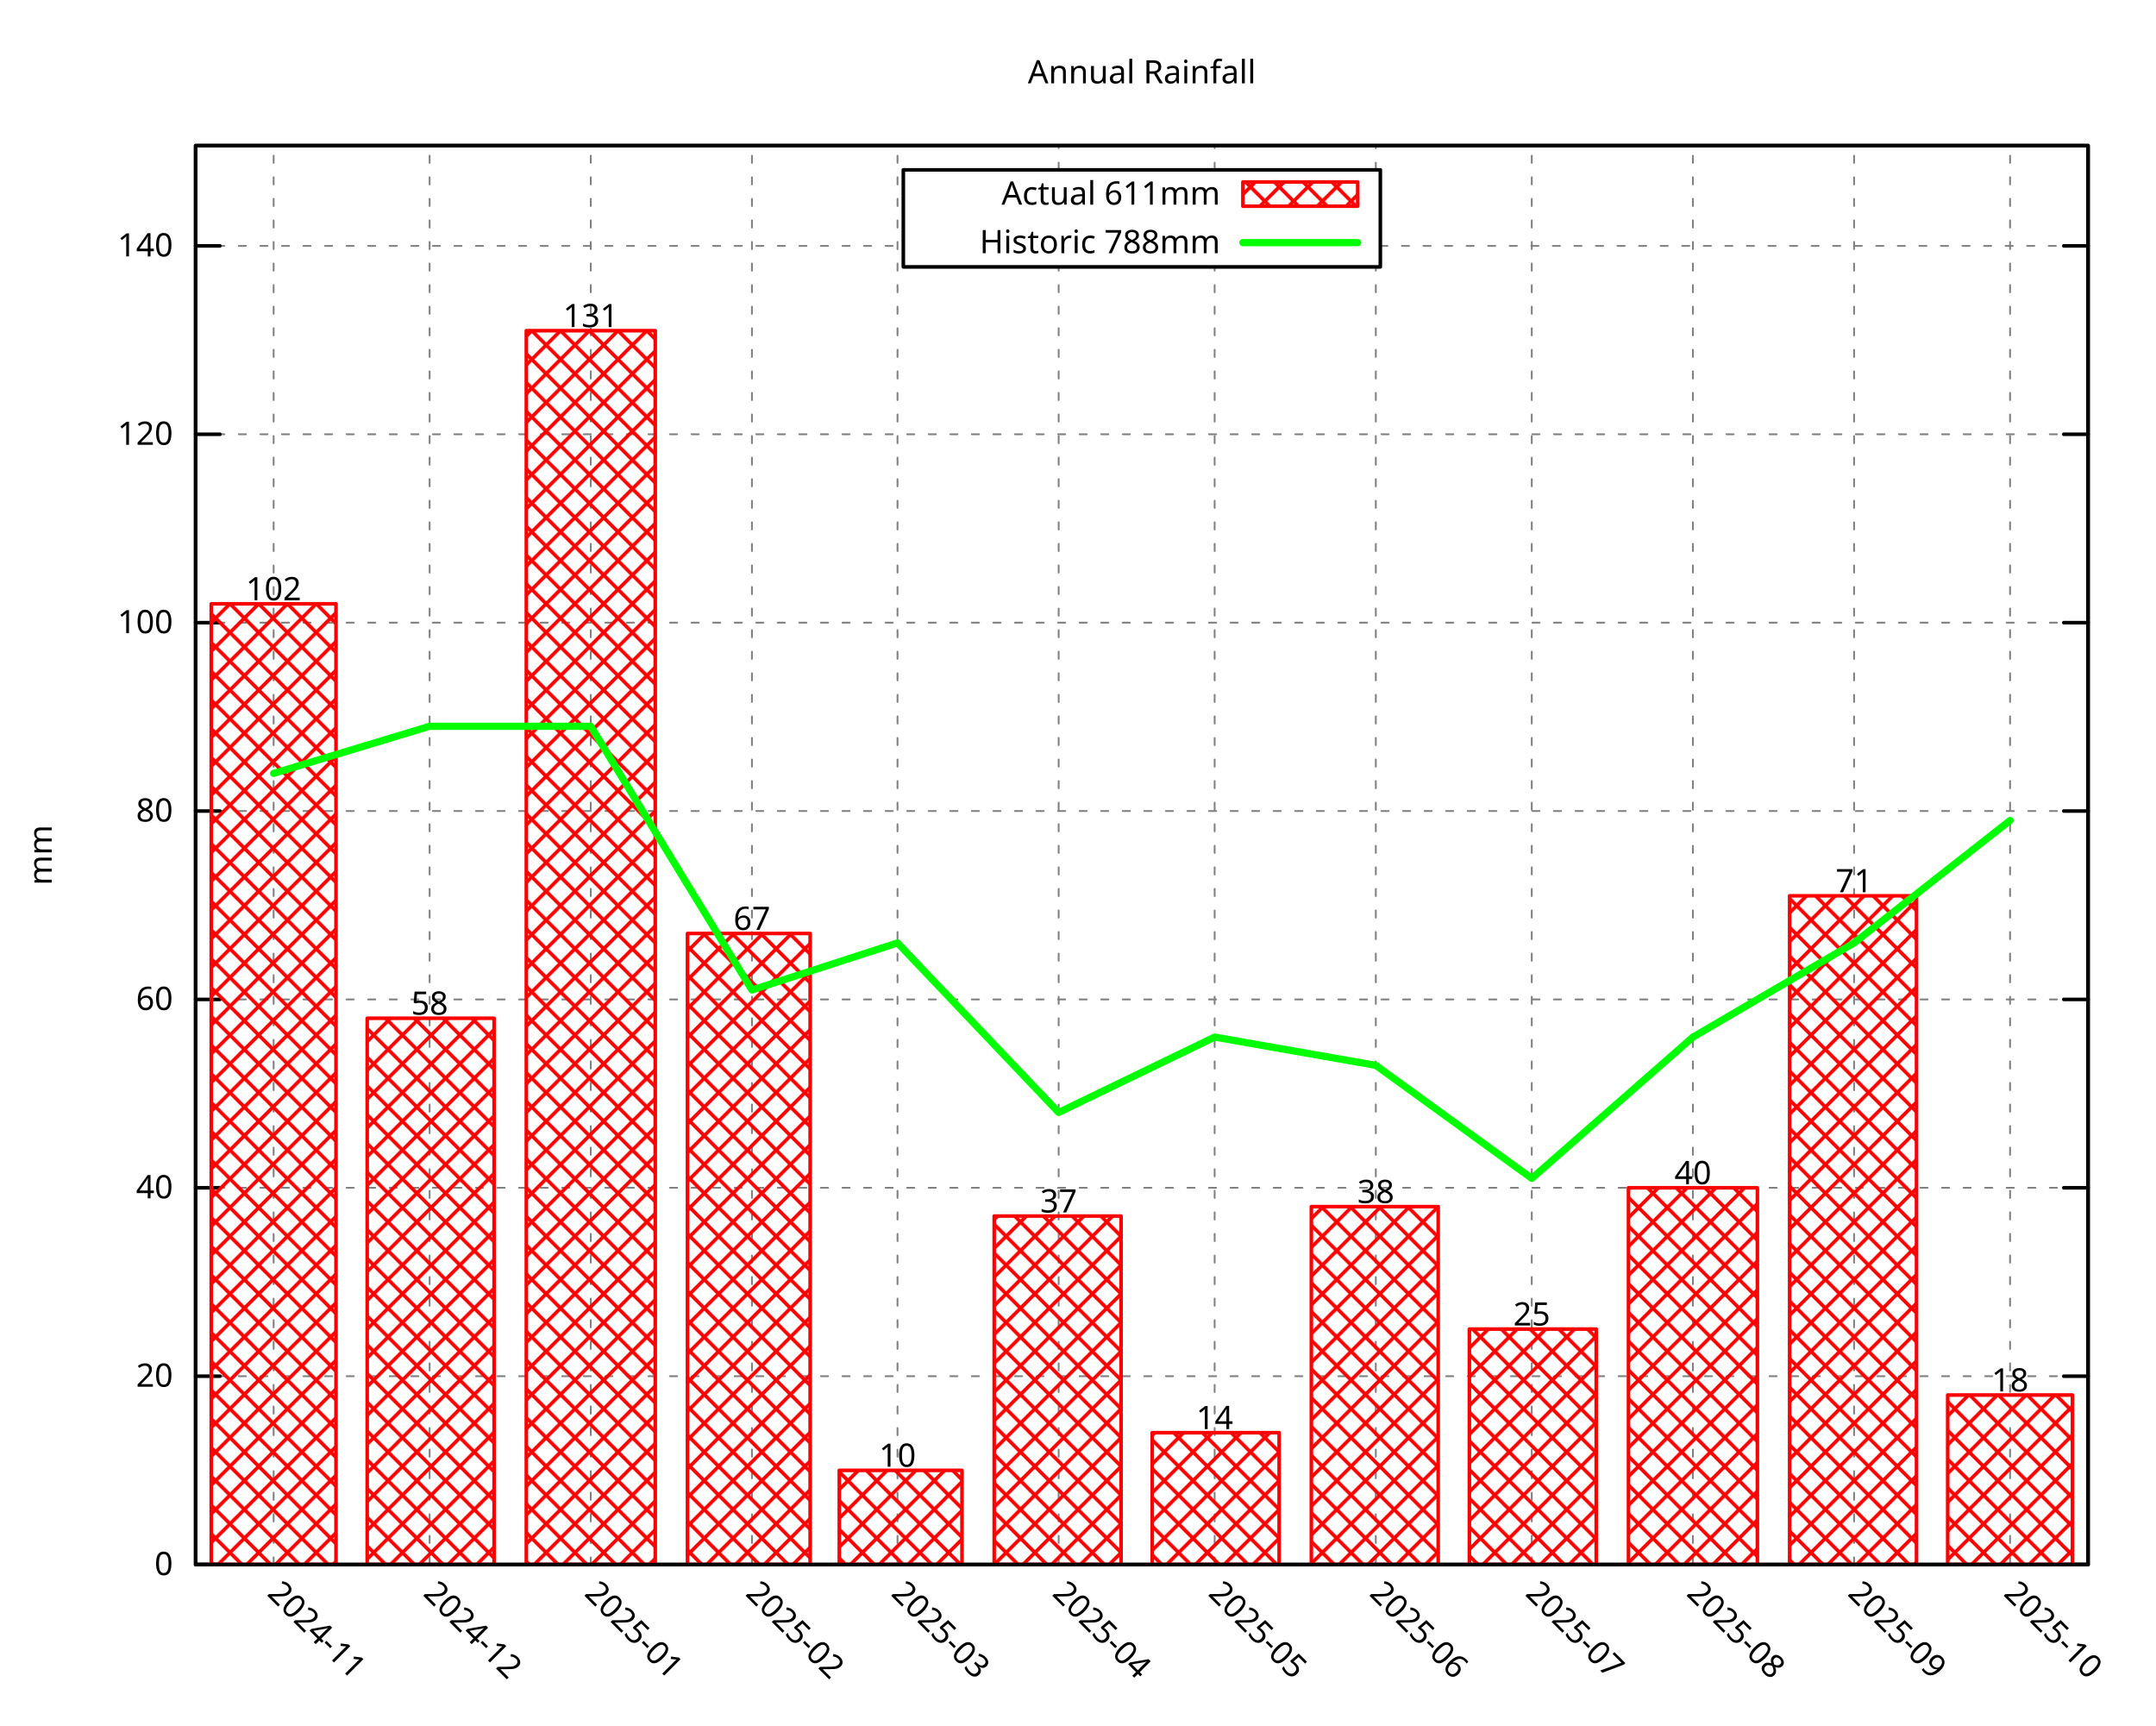
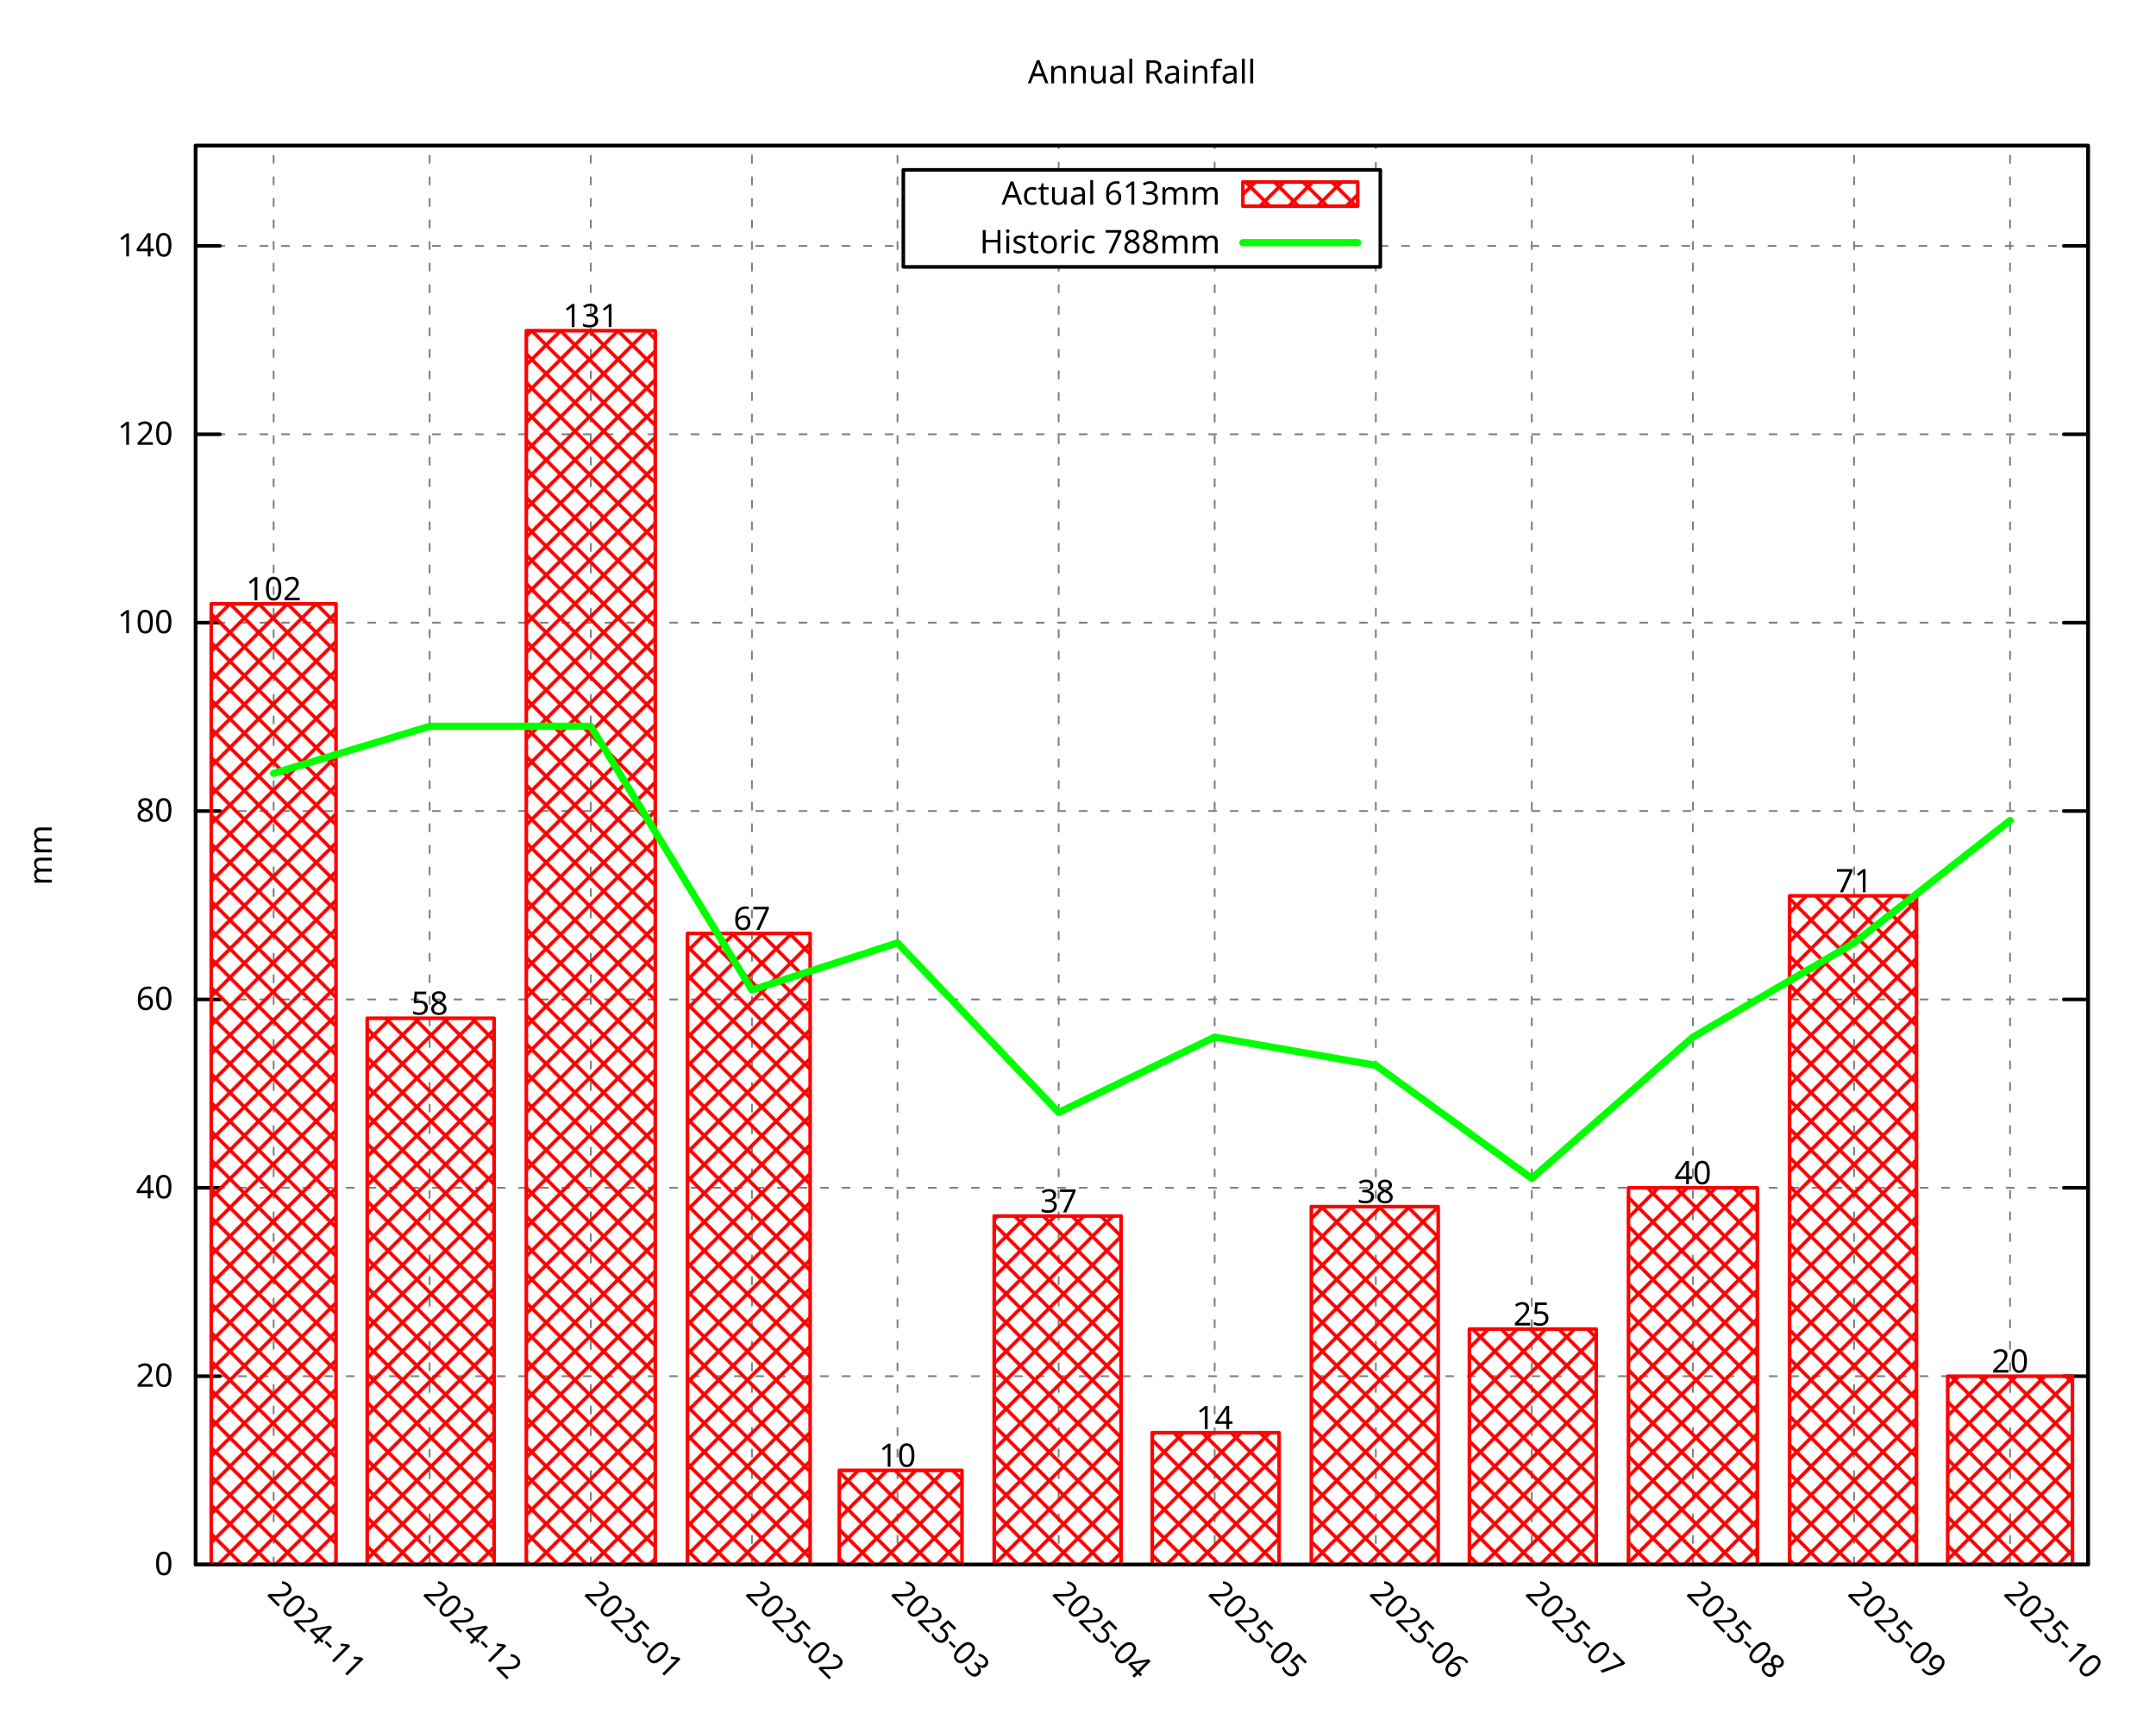
<svg xmlns="http://www.w3.org/2000/svg" xmlns:xlink="http://www.w3.org/1999/xlink" width="600" height="480" viewBox="0 0 600 480">
  <g id="gnuplot_canvas">
    <rect x="0" y="0" width="600" height="480" fill="none" />
    <defs>
      <circle id="gpDot" r="0.5" stroke-width="0.5" stroke="currentColor" />
      <path id="gpPt0" stroke-width="0.296" stroke="currentColor" d="M-1,0 h2 M0,-1 v2" />
      <path id="gpPt1" stroke-width="0.296" stroke="currentColor" d="M-1,-1 L1,1 M1,-1 L-1,1" />
      <path id="gpPt2" stroke-width="0.296" stroke="currentColor" d="M-1,0 L1,0 M0,-1 L0,1 M-1,-1 L1,1 M-1,1 L1,-1" />
      <rect id="gpPt3" stroke-width="0.296" stroke="currentColor" x="-1" y="-1" width="2" height="2" />
      <rect id="gpPt4" stroke-width="0.296" stroke="currentColor" fill="currentColor" x="-1" y="-1" width="2" height="2" />
      <circle id="gpPt5" stroke-width="0.296" stroke="currentColor" cx="0" cy="0" r="1" />
      <use xlink:href="#gpPt5" id="gpPt6" fill="currentColor" stroke="none" />
      <path id="gpPt7" stroke-width="0.296" stroke="currentColor" d="M0,-1.33 L-1.33,0.67 L1.33,0.67 z" />
      <use xlink:href="#gpPt7" id="gpPt8" fill="currentColor" stroke="none" />
      <use xlink:href="#gpPt7" id="gpPt9" stroke="currentColor" transform="rotate(180)" />
      <use xlink:href="#gpPt9" id="gpPt10" fill="currentColor" stroke="none" />
      <use xlink:href="#gpPt3" id="gpPt11" stroke="currentColor" transform="rotate(45)" />
      <use xlink:href="#gpPt11" id="gpPt12" fill="currentColor" stroke="none" />
      <path id="gpPt13" stroke-width="0.296" stroke="currentColor" d="M0,1.330 L1.265,0.411 L0.782,-1.067 L-0.782,-1.076 L-1.265,0.411 z" />
      <use xlink:href="#gpPt13" id="gpPt14" fill="currentColor" stroke="none" />
      <filter id="textbox" filterUnits="objectBoundingBox" x="0" y="0" height="1" width="1">
        <feFlood flood-color="white" flood-opacity="1" result="bgnd" />
        <feComposite in="SourceGraphic" in2="bgnd" operator="atop" />
      </filter>
      <filter id="greybox" filterUnits="objectBoundingBox" x="0" y="0" height="1" width="1">
        <feFlood flood-color="lightgrey" flood-opacity="1" result="grey" />
        <feComposite in="SourceGraphic" in2="grey" operator="atop" />
      </filter>
    </defs>
    <g fill="none" color="white" stroke="currentColor" stroke-width="1.00" stroke-linecap="round" stroke-linejoin="round">
</g>
    <g fill="none" color="black" stroke="currentColor" stroke-width="1.00" stroke-linecap="round" stroke-linejoin="round">
</g>
    <g fill="none" color="black" stroke="black" stroke-width="0.50" stroke-linecap="round" stroke-linejoin="round">
</g>
    <g fill="none" color="gray" stroke="currentColor" stroke-width="0.50" stroke-linecap="round" stroke-linejoin="round">
      <path stroke="gray" stroke-dasharray="2,4" class="gridline" d="M54.45,435.32 L581.09,435.32  " />
    </g>
    <g fill="none" color="gray" stroke="gray" stroke-width="1.00" stroke-linecap="round" stroke-linejoin="round">
</g>
    <g fill="none" color="black" stroke="currentColor" stroke-width="1.00" stroke-linecap="round" stroke-linejoin="round">
      <path stroke="black" d="M54.45,435.32 L61.20,435.32 M581.09,435.32 L574.34,435.32  " />
      <g transform="translate(48.15,438.25)" stroke="none" fill="black" font-family="Droid Sans" font-size="9.00" text-anchor="end">
        <text>
          <tspan font-family="Droid Sans"> 0</tspan>
        </text>
      </g>
    </g>
    <g fill="none" color="black" stroke="currentColor" stroke-width="1.00" stroke-linecap="round" stroke-linejoin="round">
</g>
    <g fill="none" color="black" stroke="black" stroke-width="0.50" stroke-linecap="round" stroke-linejoin="round">
</g>
    <g fill="none" color="gray" stroke="currentColor" stroke-width="0.50" stroke-linecap="round" stroke-linejoin="round">
      <path stroke="gray" stroke-dasharray="2,4" class="gridline" d="M54.45,382.91 L581.09,382.91  " />
    </g>
    <g fill="none" color="gray" stroke="gray" stroke-width="1.00" stroke-linecap="round" stroke-linejoin="round">
</g>
    <g fill="none" color="black" stroke="currentColor" stroke-width="1.00" stroke-linecap="round" stroke-linejoin="round">
      <path stroke="black" d="M54.45,382.91 L61.20,382.91 M581.09,382.91 L574.34,382.91  " />
      <g transform="translate(48.15,385.84)" stroke="none" fill="black" font-family="Droid Sans" font-size="9.00" text-anchor="end">
        <text>
          <tspan font-family="Droid Sans"> 20</tspan>
        </text>
      </g>
    </g>
    <g fill="none" color="black" stroke="currentColor" stroke-width="1.00" stroke-linecap="round" stroke-linejoin="round">
</g>
    <g fill="none" color="black" stroke="black" stroke-width="0.50" stroke-linecap="round" stroke-linejoin="round">
</g>
    <g fill="none" color="gray" stroke="currentColor" stroke-width="0.50" stroke-linecap="round" stroke-linejoin="round">
      <path stroke="gray" stroke-dasharray="2,4" class="gridline" d="M54.45,330.49 L581.09,330.49  " />
    </g>
    <g fill="none" color="gray" stroke="gray" stroke-width="1.00" stroke-linecap="round" stroke-linejoin="round">
</g>
    <g fill="none" color="black" stroke="currentColor" stroke-width="1.00" stroke-linecap="round" stroke-linejoin="round">
      <path stroke="black" d="M54.45,330.49 L61.20,330.49 M581.09,330.49 L574.34,330.49  " />
      <g transform="translate(48.15,333.42)" stroke="none" fill="black" font-family="Droid Sans" font-size="9.00" text-anchor="end">
        <text>
          <tspan font-family="Droid Sans"> 40</tspan>
        </text>
      </g>
    </g>
    <g fill="none" color="black" stroke="currentColor" stroke-width="1.00" stroke-linecap="round" stroke-linejoin="round">
</g>
    <g fill="none" color="black" stroke="black" stroke-width="0.50" stroke-linecap="round" stroke-linejoin="round">
</g>
    <g fill="none" color="gray" stroke="currentColor" stroke-width="0.50" stroke-linecap="round" stroke-linejoin="round">
      <path stroke="gray" stroke-dasharray="2,4" class="gridline" d="M54.45,278.08 L581.09,278.08  " />
    </g>
    <g fill="none" color="gray" stroke="gray" stroke-width="1.00" stroke-linecap="round" stroke-linejoin="round">
</g>
    <g fill="none" color="black" stroke="currentColor" stroke-width="1.00" stroke-linecap="round" stroke-linejoin="round">
      <path stroke="black" d="M54.45,278.08 L61.20,278.08 M581.09,278.08 L574.34,278.08  " />
      <g transform="translate(48.15,281.01)" stroke="none" fill="black" font-family="Droid Sans" font-size="9.00" text-anchor="end">
        <text>
          <tspan font-family="Droid Sans"> 60</tspan>
        </text>
      </g>
    </g>
    <g fill="none" color="black" stroke="currentColor" stroke-width="1.00" stroke-linecap="round" stroke-linejoin="round">
</g>
    <g fill="none" color="black" stroke="black" stroke-width="0.50" stroke-linecap="round" stroke-linejoin="round">
</g>
    <g fill="none" color="gray" stroke="currentColor" stroke-width="0.50" stroke-linecap="round" stroke-linejoin="round">
      <path stroke="gray" stroke-dasharray="2,4" class="gridline" d="M54.45,225.66 L581.09,225.66  " />
    </g>
    <g fill="none" color="gray" stroke="gray" stroke-width="1.00" stroke-linecap="round" stroke-linejoin="round">
</g>
    <g fill="none" color="black" stroke="currentColor" stroke-width="1.00" stroke-linecap="round" stroke-linejoin="round">
      <path stroke="black" d="M54.45,225.66 L61.20,225.66 M581.09,225.66 L574.34,225.66  " />
      <g transform="translate(48.15,228.59)" stroke="none" fill="black" font-family="Droid Sans" font-size="9.00" text-anchor="end">
        <text>
          <tspan font-family="Droid Sans"> 80</tspan>
        </text>
      </g>
    </g>
    <g fill="none" color="black" stroke="currentColor" stroke-width="1.00" stroke-linecap="round" stroke-linejoin="round">
</g>
    <g fill="none" color="black" stroke="black" stroke-width="0.50" stroke-linecap="round" stroke-linejoin="round">
</g>
    <g fill="none" color="gray" stroke="currentColor" stroke-width="0.50" stroke-linecap="round" stroke-linejoin="round">
      <path stroke="gray" stroke-dasharray="2,4" class="gridline" d="M54.45,173.25 L581.09,173.25  " />
    </g>
    <g fill="none" color="gray" stroke="gray" stroke-width="1.00" stroke-linecap="round" stroke-linejoin="round">
</g>
    <g fill="none" color="black" stroke="currentColor" stroke-width="1.00" stroke-linecap="round" stroke-linejoin="round">
      <path stroke="black" d="M54.45,173.25 L61.20,173.25 M581.09,173.25 L574.34,173.25  " />
      <g transform="translate(48.15,176.18)" stroke="none" fill="black" font-family="Droid Sans" font-size="9.00" text-anchor="end">
        <text>
          <tspan font-family="Droid Sans"> 100</tspan>
        </text>
      </g>
    </g>
    <g fill="none" color="black" stroke="currentColor" stroke-width="1.00" stroke-linecap="round" stroke-linejoin="round">
</g>
    <g fill="none" color="black" stroke="black" stroke-width="0.50" stroke-linecap="round" stroke-linejoin="round">
</g>
    <g fill="none" color="gray" stroke="currentColor" stroke-width="0.50" stroke-linecap="round" stroke-linejoin="round">
      <path stroke="gray" stroke-dasharray="2,4" class="gridline" d="M54.45,120.83 L581.09,120.83  " />
    </g>
    <g fill="none" color="gray" stroke="gray" stroke-width="1.00" stroke-linecap="round" stroke-linejoin="round">
</g>
    <g fill="none" color="black" stroke="currentColor" stroke-width="1.00" stroke-linecap="round" stroke-linejoin="round">
      <path stroke="black" d="M54.45,120.83 L61.20,120.83 M581.09,120.83 L574.34,120.83  " />
      <g transform="translate(48.15,123.76)" stroke="none" fill="black" font-family="Droid Sans" font-size="9.00" text-anchor="end">
        <text>
          <tspan font-family="Droid Sans"> 120</tspan>
        </text>
      </g>
    </g>
    <g fill="none" color="black" stroke="currentColor" stroke-width="1.00" stroke-linecap="round" stroke-linejoin="round">
</g>
    <g fill="none" color="black" stroke="black" stroke-width="0.50" stroke-linecap="round" stroke-linejoin="round">
</g>
    <g fill="none" color="gray" stroke="currentColor" stroke-width="0.50" stroke-linecap="round" stroke-linejoin="round">
      <path stroke="gray" stroke-dasharray="2,4" class="gridline" d="M54.45,68.42 L251.39,68.42 M384.14,68.42 L581.09,68.42  " />
    </g>
    <g fill="none" color="gray" stroke="gray" stroke-width="1.00" stroke-linecap="round" stroke-linejoin="round">
</g>
    <g fill="none" color="black" stroke="currentColor" stroke-width="1.00" stroke-linecap="round" stroke-linejoin="round">
      <path stroke="black" d="M54.45,68.42 L61.20,68.42 M581.09,68.42 L574.34,68.42  " />
      <g transform="translate(48.15,71.35)" stroke="none" fill="black" font-family="Droid Sans" font-size="9.00" text-anchor="end">
        <text>
          <tspan font-family="Droid Sans"> 140</tspan>
        </text>
      </g>
    </g>
    <g fill="none" color="black" stroke="currentColor" stroke-width="1.00" stroke-linecap="round" stroke-linejoin="round">
</g>
    <g fill="none" color="black" stroke="black" stroke-width="0.50" stroke-linecap="round" stroke-linejoin="round">
</g>
    <g fill="none" color="gray" stroke="currentColor" stroke-width="0.50" stroke-linecap="round" stroke-linejoin="round">
      <path stroke="gray" stroke-dasharray="2,4" class="gridline" d="M76.15,435.32 L76.15,40.51  " />
    </g>
    <g fill="none" color="gray" stroke="gray" stroke-width="1.00" stroke-linecap="round" stroke-linejoin="round">
</g>
    <g fill="none" color="black" stroke="currentColor" stroke-width="1.00" stroke-linecap="round" stroke-linejoin="round">
      <path stroke="black" d="M76.15,435.32 M76.15,40.51  " />
      <g transform="translate(74.08,443.69) rotate(45.00)" stroke="none" fill="black" font-family="Droid Sans" font-size="9.00" text-anchor="start">
        <text>
          <tspan font-family="Droid Sans">2024-11</tspan>
        </text>
      </g>
    </g>
    <g fill="none" color="black" stroke="currentColor" stroke-width="1.00" stroke-linecap="round" stroke-linejoin="round">
</g>
    <g fill="none" color="black" stroke="black" stroke-width="0.50" stroke-linecap="round" stroke-linejoin="round">
</g>
    <g fill="none" color="gray" stroke="currentColor" stroke-width="0.50" stroke-linecap="round" stroke-linejoin="round">
      <path stroke="gray" stroke-dasharray="2,4" class="gridline" d="M119.56,435.32 L119.56,40.51  " />
    </g>
    <g fill="none" color="gray" stroke="gray" stroke-width="1.00" stroke-linecap="round" stroke-linejoin="round">
</g>
    <g fill="none" color="black" stroke="currentColor" stroke-width="1.00" stroke-linecap="round" stroke-linejoin="round">
      <path stroke="black" d="M119.56,435.32 M119.56,40.51  " />
      <g transform="translate(117.49,443.69) rotate(45.00)" stroke="none" fill="black" font-family="Droid Sans" font-size="9.00" text-anchor="start">
        <text>
          <tspan font-family="Droid Sans">2024-12</tspan>
        </text>
      </g>
    </g>
    <g fill="none" color="black" stroke="currentColor" stroke-width="1.00" stroke-linecap="round" stroke-linejoin="round">
</g>
    <g fill="none" color="black" stroke="black" stroke-width="0.50" stroke-linecap="round" stroke-linejoin="round">
</g>
    <g fill="none" color="gray" stroke="currentColor" stroke-width="0.50" stroke-linecap="round" stroke-linejoin="round">
      <path stroke="gray" stroke-dasharray="2,4" class="gridline" d="M164.41,435.32 L164.41,40.51  " />
    </g>
    <g fill="none" color="gray" stroke="gray" stroke-width="1.00" stroke-linecap="round" stroke-linejoin="round">
</g>
    <g fill="none" color="black" stroke="currentColor" stroke-width="1.00" stroke-linecap="round" stroke-linejoin="round">
      <path stroke="black" d="M164.41,435.32 M164.41,40.51  " />
      <g transform="translate(162.34,443.69) rotate(45.00)" stroke="none" fill="black" font-family="Droid Sans" font-size="9.00" text-anchor="start">
        <text>
          <tspan font-family="Droid Sans">2025-01</tspan>
        </text>
      </g>
    </g>
    <g fill="none" color="black" stroke="currentColor" stroke-width="1.00" stroke-linecap="round" stroke-linejoin="round">
</g>
    <g fill="none" color="black" stroke="black" stroke-width="0.50" stroke-linecap="round" stroke-linejoin="round">
</g>
    <g fill="none" color="gray" stroke="currentColor" stroke-width="0.50" stroke-linecap="round" stroke-linejoin="round">
      <path stroke="gray" stroke-dasharray="2,4" class="gridline" d="M209.26,435.32 L209.26,40.51  " />
    </g>
    <g fill="none" color="gray" stroke="gray" stroke-width="1.00" stroke-linecap="round" stroke-linejoin="round">
</g>
    <g fill="none" color="black" stroke="currentColor" stroke-width="1.00" stroke-linecap="round" stroke-linejoin="round">
      <path stroke="black" d="M209.26,435.32 M209.26,40.51  " />
      <g transform="translate(207.19,443.69) rotate(45.00)" stroke="none" fill="black" font-family="Droid Sans" font-size="9.00" text-anchor="start">
        <text>
          <tspan font-family="Droid Sans">2025-02</tspan>
        </text>
      </g>
    </g>
    <g fill="none" color="black" stroke="currentColor" stroke-width="1.00" stroke-linecap="round" stroke-linejoin="round">
</g>
    <g fill="none" color="black" stroke="black" stroke-width="0.50" stroke-linecap="round" stroke-linejoin="round">
</g>
    <g fill="none" color="gray" stroke="currentColor" stroke-width="0.50" stroke-linecap="round" stroke-linejoin="round">
      <path stroke="gray" stroke-dasharray="2,4" class="gridline" d="M249.77,435.32 L249.77,40.51  " />
    </g>
    <g fill="none" color="gray" stroke="gray" stroke-width="1.00" stroke-linecap="round" stroke-linejoin="round">
</g>
    <g fill="none" color="black" stroke="currentColor" stroke-width="1.00" stroke-linecap="round" stroke-linejoin="round">
      <path stroke="black" d="M249.77,435.32 M249.77,40.51  " />
      <g transform="translate(247.70,443.69) rotate(45.00)" stroke="none" fill="black" font-family="Droid Sans" font-size="9.00" text-anchor="start">
        <text>
          <tspan font-family="Droid Sans">2025-03</tspan>
        </text>
      </g>
    </g>
    <g fill="none" color="black" stroke="currentColor" stroke-width="1.00" stroke-linecap="round" stroke-linejoin="round">
</g>
    <g fill="none" color="black" stroke="black" stroke-width="0.50" stroke-linecap="round" stroke-linejoin="round">
</g>
    <g fill="none" color="gray" stroke="currentColor" stroke-width="0.50" stroke-linecap="round" stroke-linejoin="round">
      <path stroke="gray" stroke-dasharray="2,4" class="gridline" d="M294.62,435.32 L294.62,74.26 M294.62,47.26 L294.62,40.51  " />
    </g>
    <g fill="none" color="gray" stroke="gray" stroke-width="1.00" stroke-linecap="round" stroke-linejoin="round">
</g>
    <g fill="none" color="black" stroke="currentColor" stroke-width="1.00" stroke-linecap="round" stroke-linejoin="round">
      <path stroke="black" d="M294.62,435.32 M294.62,40.51  " />
      <g transform="translate(292.55,443.69) rotate(45.00)" stroke="none" fill="black" font-family="Droid Sans" font-size="9.00" text-anchor="start">
        <text>
          <tspan font-family="Droid Sans">2025-04</tspan>
        </text>
      </g>
    </g>
    <g fill="none" color="black" stroke="currentColor" stroke-width="1.00" stroke-linecap="round" stroke-linejoin="round">
</g>
    <g fill="none" color="black" stroke="black" stroke-width="0.50" stroke-linecap="round" stroke-linejoin="round">
</g>
    <g fill="none" color="gray" stroke="currentColor" stroke-width="0.50" stroke-linecap="round" stroke-linejoin="round">
      <path stroke="gray" stroke-dasharray="2,4" class="gridline" d="M338.03,435.32 L338.03,74.26 M338.03,47.26 L338.03,40.51  " />
    </g>
    <g fill="none" color="gray" stroke="gray" stroke-width="1.00" stroke-linecap="round" stroke-linejoin="round">
</g>
    <g fill="none" color="black" stroke="currentColor" stroke-width="1.00" stroke-linecap="round" stroke-linejoin="round">
      <path stroke="black" d="M338.03,435.32 M338.03,40.51  " />
      <g transform="translate(335.96,443.69) rotate(45.00)" stroke="none" fill="black" font-family="Droid Sans" font-size="9.00" text-anchor="start">
        <text>
          <tspan font-family="Droid Sans">2025-05</tspan>
        </text>
      </g>
    </g>
    <g fill="none" color="black" stroke="currentColor" stroke-width="1.00" stroke-linecap="round" stroke-linejoin="round">
</g>
    <g fill="none" color="black" stroke="black" stroke-width="0.50" stroke-linecap="round" stroke-linejoin="round">
</g>
    <g fill="none" color="gray" stroke="currentColor" stroke-width="0.50" stroke-linecap="round" stroke-linejoin="round">
      <path stroke="gray" stroke-dasharray="2,4" class="gridline" d="M382.88,435.32 L382.88,74.26 M382.88,47.26 L382.88,40.51  " />
    </g>
    <g fill="none" color="gray" stroke="gray" stroke-width="1.00" stroke-linecap="round" stroke-linejoin="round">
</g>
    <g fill="none" color="black" stroke="currentColor" stroke-width="1.00" stroke-linecap="round" stroke-linejoin="round">
      <path stroke="black" d="M382.88,435.32 M382.88,40.51  " />
      <g transform="translate(380.81,443.69) rotate(45.00)" stroke="none" fill="black" font-family="Droid Sans" font-size="9.00" text-anchor="start">
        <text>
          <tspan font-family="Droid Sans">2025-06</tspan>
        </text>
      </g>
    </g>
    <g fill="none" color="black" stroke="currentColor" stroke-width="1.00" stroke-linecap="round" stroke-linejoin="round">
</g>
    <g fill="none" color="black" stroke="black" stroke-width="0.50" stroke-linecap="round" stroke-linejoin="round">
</g>
    <g fill="none" color="gray" stroke="currentColor" stroke-width="0.50" stroke-linecap="round" stroke-linejoin="round">
      <path stroke="gray" stroke-dasharray="2,4" class="gridline" d="M426.28,435.32 L426.28,40.51  " />
    </g>
    <g fill="none" color="gray" stroke="gray" stroke-width="1.00" stroke-linecap="round" stroke-linejoin="round">
</g>
    <g fill="none" color="black" stroke="currentColor" stroke-width="1.00" stroke-linecap="round" stroke-linejoin="round">
      <path stroke="black" d="M426.28,435.32 M426.28,40.51  " />
      <g transform="translate(424.21,443.69) rotate(45.00)" stroke="none" fill="black" font-family="Droid Sans" font-size="9.00" text-anchor="start">
        <text>
          <tspan font-family="Droid Sans">2025-07</tspan>
        </text>
      </g>
    </g>
    <g fill="none" color="black" stroke="currentColor" stroke-width="1.00" stroke-linecap="round" stroke-linejoin="round">
</g>
    <g fill="none" color="black" stroke="black" stroke-width="0.50" stroke-linecap="round" stroke-linejoin="round">
</g>
    <g fill="none" color="gray" stroke="currentColor" stroke-width="0.50" stroke-linecap="round" stroke-linejoin="round">
      <path stroke="gray" stroke-dasharray="2,4" class="gridline" d="M471.13,435.32 L471.13,40.51  " />
    </g>
    <g fill="none" color="gray" stroke="gray" stroke-width="1.00" stroke-linecap="round" stroke-linejoin="round">
</g>
    <g fill="none" color="black" stroke="currentColor" stroke-width="1.00" stroke-linecap="round" stroke-linejoin="round">
      <path stroke="black" d="M471.13,435.32 M471.13,40.51  " />
      <g transform="translate(469.06,443.69) rotate(45.00)" stroke="none" fill="black" font-family="Droid Sans" font-size="9.00" text-anchor="start">
        <text>
          <tspan font-family="Droid Sans">2025-08</tspan>
        </text>
      </g>
    </g>
    <g fill="none" color="black" stroke="currentColor" stroke-width="1.00" stroke-linecap="round" stroke-linejoin="round">
</g>
    <g fill="none" color="black" stroke="black" stroke-width="0.50" stroke-linecap="round" stroke-linejoin="round">
</g>
    <g fill="none" color="gray" stroke="currentColor" stroke-width="0.50" stroke-linecap="round" stroke-linejoin="round">
      <path stroke="gray" stroke-dasharray="2,4" class="gridline" d="M515.98,435.32 L515.98,40.51  " />
    </g>
    <g fill="none" color="gray" stroke="gray" stroke-width="1.00" stroke-linecap="round" stroke-linejoin="round">
</g>
    <g fill="none" color="black" stroke="currentColor" stroke-width="1.00" stroke-linecap="round" stroke-linejoin="round">
      <path stroke="black" d="M515.98,435.32 M515.98,40.51  " />
      <g transform="translate(513.91,443.69) rotate(45.00)" stroke="none" fill="black" font-family="Droid Sans" font-size="9.00" text-anchor="start">
        <text>
          <tspan font-family="Droid Sans">2025-09</tspan>
        </text>
      </g>
    </g>
    <g fill="none" color="black" stroke="currentColor" stroke-width="1.00" stroke-linecap="round" stroke-linejoin="round">
</g>
    <g fill="none" color="black" stroke="black" stroke-width="0.50" stroke-linecap="round" stroke-linejoin="round">
</g>
    <g fill="none" color="gray" stroke="currentColor" stroke-width="0.50" stroke-linecap="round" stroke-linejoin="round">
      <path stroke="gray" stroke-dasharray="2,4" class="gridline" d="M559.39,435.32 L559.39,40.51  " />
    </g>
    <g fill="none" color="gray" stroke="gray" stroke-width="1.00" stroke-linecap="round" stroke-linejoin="round">
</g>
    <g fill="none" color="black" stroke="currentColor" stroke-width="1.00" stroke-linecap="round" stroke-linejoin="round">
      <path stroke="black" d="M559.39,435.32 M559.39,40.51  " />
      <g transform="translate(557.32,443.69) rotate(45.00)" stroke="none" fill="black" font-family="Droid Sans" font-size="9.00" text-anchor="start">
        <text>
          <tspan font-family="Droid Sans">2025-10</tspan>
        </text>
      </g>
    </g>
    <g fill="none" color="black" stroke="currentColor" stroke-width="1.00" stroke-linecap="round" stroke-linejoin="round">
</g>
    <g fill="none" color="black" stroke="currentColor" stroke-width="1.00" stroke-linecap="round" stroke-linejoin="round">
      <path stroke="black" d="M54.45,40.51 L54.45,435.32 L581.09,435.32 L581.09,40.51 L54.45,40.51 Z  " />
    </g>
    <g fill="none" color="black" stroke="currentColor" stroke-width="1.00" stroke-linecap="round" stroke-linejoin="round">
</g>
    <g fill="none" color="black" stroke="currentColor" stroke-width="1.00" stroke-linecap="round" stroke-linejoin="round">
      <path stroke="black" d="M251.39,74.26 L251.39,47.26 L384.14,47.26 L384.14,74.26 L251.39,74.26 Z  " />
    </g>
    <g id="gnuplot_plot_1">
      <g fill="none" color="black" stroke="currentColor" stroke-width="1.00" stroke-linecap="round" stroke-linejoin="round">
        <g transform="translate(339.59,56.94)" stroke="none" fill="black" font-family="Droid Sans" font-size="9.00" text-anchor="end">
          <text>
-             <tspan font-family="Droid Sans">Actual 611mm</tspan>
+             <tspan font-family="Droid Sans">Actual 613mm</tspan>
          </text>
        </g>
      </g>
      <g fill="none" color="black" stroke="currentColor" stroke-width="1.00" stroke-linecap="round" stroke-linejoin="round">
        <defs>
          <pattern id="gpPat1" patternUnits="userSpaceOnUse" x="0" y="0" width="8" height="8">
            <path style="fill:none; stroke:rgb(255,0,0)" d="M0,0 L8,8 M0,8 L8,0" />
          </pattern>
        </defs>
        <g stroke="none" shape-rendering="crispEdges">
          <polygon fill="url(#gpPat1)" points="345.89,57.38 377.84,57.38 377.84,50.63 345.89,50.63 " />
        </g>
        <path stroke="rgb(255,   0,   0)" d="M345.89,57.38 L377.84,57.38 L377.84,50.64 L345.89,50.64 L345.89,57.38 Z  " />
      </g>
      <g fill="none" color="black" stroke="currentColor" stroke-width="1.00" stroke-linecap="round" stroke-linejoin="round">
        <defs>
          <pattern id="gpPat2" patternUnits="userSpaceOnUse" x="0" y="0" width="8" height="8">
            <path style="fill:none; stroke:rgb(255,0,0)" d="M0,0 L8,8 M0,8 L8,0" />
          </pattern>
        </defs>
        <g stroke="none" shape-rendering="crispEdges">
          <polygon fill="url(#gpPat2)" points="58.79,435.32 93.52,435.32 93.52,168.00 58.79,168.00 " />
        </g>
        <path stroke="rgb(255,   0,   0)" d="M58.79,435.32 L58.79,168.01 L93.51,168.01 L93.51,435.32 L58.79,435.32 Z  " />
        <g stroke="none" shape-rendering="crispEdges">
          <polygon fill="url(#gpPat2)" points="102.19,435.32 137.51,435.32 137.51,283.31 102.19,283.31 " />
        </g>
        <path stroke="rgb(255,   0,   0)" d="M102.19,435.32 L102.19,283.32 L137.50,283.32 L137.50,435.32 L102.19,435.32 Z  " />
        <g stroke="none" shape-rendering="crispEdges">
          <polygon fill="url(#gpPat2)" points="146.47,435.32 182.36,435.32 182.36,92.00 146.47,92.00 " />
        </g>
        <path stroke="rgb(255,   0,   0)" d="M146.47,435.32 L146.47,92.01 L182.35,92.01 L182.35,435.32 L146.47,435.32 Z  " />
        <g stroke="none" shape-rendering="crispEdges">
          <polygon fill="url(#gpPat2)" points="191.32,435.32 225.47,435.32 225.47,259.72 191.32,259.72 " />
        </g>
        <path stroke="rgb(255,   0,   0)" d="M191.32,435.32 L191.32,259.73 L225.46,259.73 L225.46,435.32 L191.32,435.32 Z  " />
        <g stroke="none" shape-rendering="crispEdges">
          <polygon fill="url(#gpPat2)" points="233.57,435.32 267.72,435.32 267.72,409.10 233.57,409.10 " />
        </g>
        <path stroke="rgb(255,   0,   0)" d="M233.57,435.32 L233.57,409.11 L267.71,409.11 L267.71,435.32 L233.57,435.32 Z  " />
        <g stroke="none" shape-rendering="crispEdges">
          <polygon fill="url(#gpPat2)" points="276.68,435.32 311.99,435.32 311.99,338.34 276.68,338.34 " />
        </g>
        <path stroke="rgb(255,   0,   0)" d="M276.68,435.32 L276.68,338.35 L311.98,338.35 L311.98,435.32 L276.68,435.32 Z  " />
        <g stroke="none" shape-rendering="crispEdges">
          <polygon fill="url(#gpPat2)" points="320.66,435.32 355.98,435.32 355.98,398.62 320.66,398.62 " />
        </g>
        <path stroke="rgb(255,   0,   0)" d="M320.66,435.32 L320.66,398.63 L355.97,398.63 L355.97,435.32 L320.66,435.32 Z  " />
        <g stroke="none" shape-rendering="crispEdges">
          <polygon fill="url(#gpPat2)" points="364.94,435.32 400.25,435.32 400.25,335.72 364.94,335.72 " />
        </g>
        <path stroke="rgb(255,   0,   0)" d="M364.94,435.32 L364.94,335.73 L400.24,335.73 L400.24,435.32 L364.94,435.32 Z  " />
        <g stroke="none" shape-rendering="crispEdges">
          <polygon fill="url(#gpPat2)" points="408.92,435.32 444.23,435.32 444.23,369.79 408.92,369.79 " />
        </g>
        <path stroke="rgb(255,   0,   0)" d="M408.92,435.32 L408.92,369.80 L444.22,369.80 L444.22,435.32 L408.92,435.32 Z  " />
        <g stroke="none" shape-rendering="crispEdges">
          <polygon fill="url(#gpPat2)" points="453.19,435.32 489.08,435.32 489.08,330.48 453.19,330.48 " />
        </g>
        <path stroke="rgb(255,   0,   0)" d="M453.19,435.32 L453.19,330.49 L489.07,330.49 L489.07,435.32 L453.19,435.32 Z  " />
        <g stroke="none" shape-rendering="crispEdges">
          <polygon fill="url(#gpPat2)" points="498.04,435.32 533.36,435.32 533.36,249.24 498.04,249.24 " />
        </g>
        <path stroke="rgb(255,   0,   0)" d="M498.04,435.32 L498.04,249.25 L533.35,249.25 L533.35,435.32 L498.04,435.32 Z  " />
        <g stroke="none" shape-rendering="crispEdges">
-           <polygon fill="url(#gpPat2)" points="542.03,435.32 576.76,435.32 576.76,388.14 542.03,388.14 " />
-         </g>
-         <path stroke="rgb(255,   0,   0)" d="M542.03,435.32 L542.03,388.15 L576.75,388.15 L576.75,435.32 L542.03,435.32 Z  " />
+           <polygon fill="url(#gpPat2)" points="542.03,435.32 576.76,435.32 576.76,382.90 542.03,382.90 " />
+         </g>
+         <path stroke="rgb(255,   0,   0)" d="M542.03,435.32 L542.03,382.91 L576.75,382.91 L576.75,435.32 L542.03,435.32 Z  " />
      </g>
    </g>
    <g id="gnuplot_plot_2" fill="none">
      <g fill="none" color="black" stroke="currentColor" stroke-width="1.00" stroke-linecap="round" stroke-linejoin="round">
        <g transform="translate(76.15,167.01)" stroke="none" fill="black" font-family="Droid Sans" font-size="9.00" text-anchor="middle">
          <text>
            <tspan font-family="Droid Sans">102</tspan>
          </text>
        </g>
        <g transform="translate(119.56,282.32)" stroke="none" fill="black" font-family="Droid Sans" font-size="9.00" text-anchor="middle">
          <text>
            <tspan font-family="Droid Sans">58</tspan>
          </text>
        </g>
        <g transform="translate(164.41,91.01)" stroke="none" fill="black" font-family="Droid Sans" font-size="9.00" text-anchor="middle">
          <text>
            <tspan font-family="Droid Sans">131</tspan>
          </text>
        </g>
        <g transform="translate(209.26,258.73)" stroke="none" fill="black" font-family="Droid Sans" font-size="9.00" text-anchor="middle">
          <text>
            <tspan font-family="Droid Sans">67</tspan>
          </text>
        </g>
        <g transform="translate(249.77,408.11)" stroke="none" fill="black" font-family="Droid Sans" font-size="9.00" text-anchor="middle">
          <text>
            <tspan font-family="Droid Sans">10</tspan>
          </text>
        </g>
        <g transform="translate(294.62,337.35)" stroke="none" fill="black" font-family="Droid Sans" font-size="9.00" text-anchor="middle">
          <text>
            <tspan font-family="Droid Sans">37</tspan>
          </text>
        </g>
        <g transform="translate(338.03,397.63)" stroke="none" fill="black" font-family="Droid Sans" font-size="9.00" text-anchor="middle">
          <text>
            <tspan font-family="Droid Sans">14</tspan>
          </text>
        </g>
        <g transform="translate(382.88,334.73)" stroke="none" fill="black" font-family="Droid Sans" font-size="9.00" text-anchor="middle">
          <text>
            <tspan font-family="Droid Sans">38</tspan>
          </text>
        </g>
        <g transform="translate(426.28,368.80)" stroke="none" fill="black" font-family="Droid Sans" font-size="9.00" text-anchor="middle">
          <text>
            <tspan font-family="Droid Sans">25</tspan>
          </text>
        </g>
        <g transform="translate(471.13,329.49)" stroke="none" fill="black" font-family="Droid Sans" font-size="9.00" text-anchor="middle">
          <text>
            <tspan font-family="Droid Sans">40</tspan>
          </text>
        </g>
        <g transform="translate(515.98,248.25)" stroke="none" fill="black" font-family="Droid Sans" font-size="9.00" text-anchor="middle">
          <text>
            <tspan font-family="Droid Sans">71</tspan>
          </text>
        </g>
-         <g transform="translate(559.39,387.15)" stroke="none" fill="black" font-family="Droid Sans" font-size="9.00" text-anchor="middle">
-           <text>
-             <tspan font-family="Droid Sans">18</tspan>
+         <g transform="translate(559.39,381.90)" stroke="none" fill="black" font-family="Droid Sans" font-size="9.00" text-anchor="middle">
+           <text>
+             <tspan font-family="Droid Sans">20</tspan>
          </text>
        </g>
      </g>
    </g>
    <g id="gnuplot_plot_3">
      <g fill="none" color="white" stroke="black" stroke-width="2.00" stroke-linecap="round" stroke-linejoin="round">
</g>
      <g fill="none" color="black" stroke="currentColor" stroke-width="2.00" stroke-linecap="round" stroke-linejoin="round">
        <g transform="translate(339.59,70.44)" stroke="none" fill="black" font-family="Droid Sans" font-size="9.00" text-anchor="end">
          <text>
            <tspan font-family="Droid Sans">Historic 788mm</tspan>
          </text>
        </g>
      </g>
      <g fill="none" color="black" stroke="currentColor" stroke-width="2.00" stroke-linecap="round" stroke-linejoin="round">
        <path stroke="rgb(  0, 255,   0)" d="M345.89,67.51 L377.84,67.51 M76.15,215.18 L119.56,202.08 L164.41,202.08 L209.26,275.46 L249.77,262.35 L294.62,309.53   L338.03,288.56 L382.88,296.42 L426.28,327.87 L471.13,288.56 L515.98,262.35 L559.39,228.28  " />
      </g>
    </g>
    <g fill="none" color="black" stroke="currentColor" stroke-width="2.00" stroke-linecap="round" stroke-linejoin="round">
</g>
    <g fill="none" color="black" stroke="black" stroke-width="1.00" stroke-linecap="round" stroke-linejoin="round">
</g>
    <g fill="none" color="black" stroke="currentColor" stroke-width="1.00" stroke-linecap="round" stroke-linejoin="round">
      <path stroke="black" d="M54.45,40.51 L54.45,435.32 L581.09,435.32 L581.09,40.51 L54.45,40.51 Z  " />
      <g transform="translate(14.39,237.92) rotate(270.00)" stroke="none" fill="black" font-family="Droid Sans" font-size="9.00" text-anchor="middle">
        <text>
          <tspan font-family="Droid Sans">mm</tspan>
        </text>
      </g>
    </g>
    <g fill="none" color="black" stroke="currentColor" stroke-width="1.00" stroke-linecap="round" stroke-linejoin="round">
</g>
    <g fill="none" color="black" stroke="currentColor" stroke-width="1.00" stroke-linecap="round" stroke-linejoin="round">
      <g transform="translate(317.77,23.19)" stroke="none" fill="black" font-family="Droid Sans" font-size="9.00" text-anchor="middle">
        <text>
          <tspan font-family="Droid Sans">Annual Rainfall</tspan>
        </text>
      </g>
    </g>
    <g fill="none" color="black" stroke="currentColor" stroke-width="1.00" stroke-linecap="round" stroke-linejoin="round">
</g>
  </g>
</svg>
